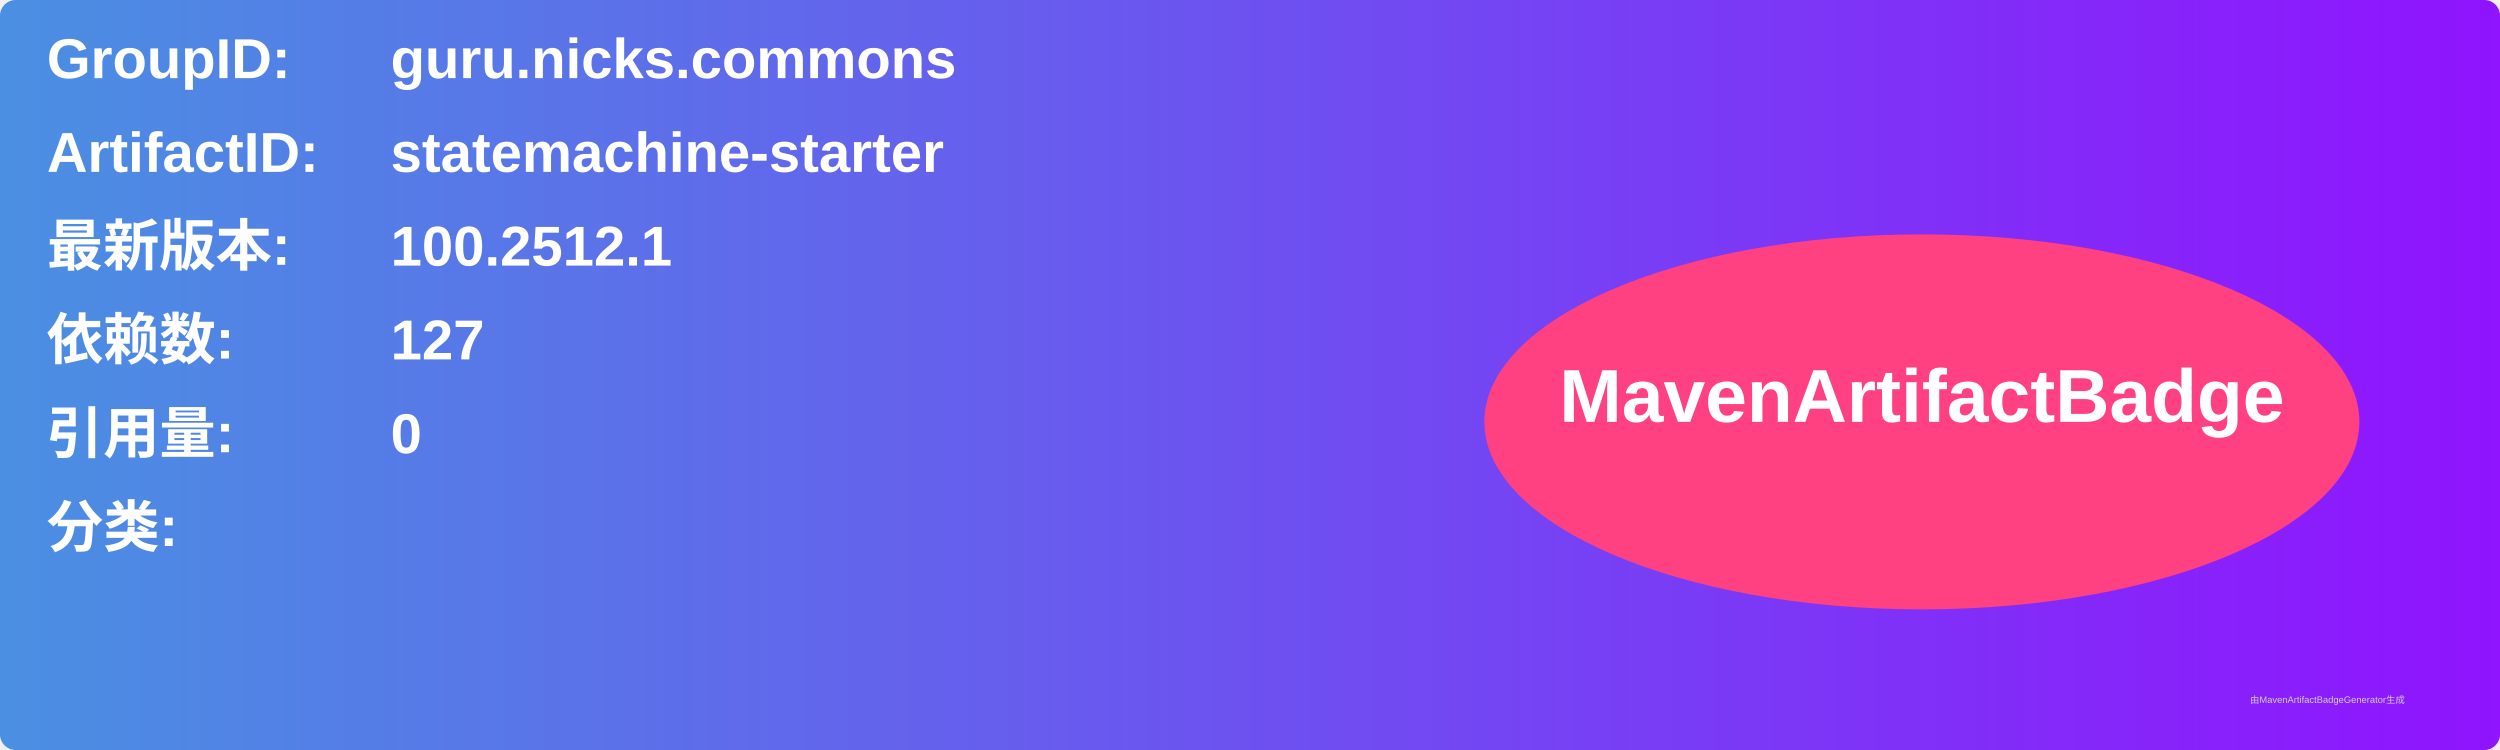
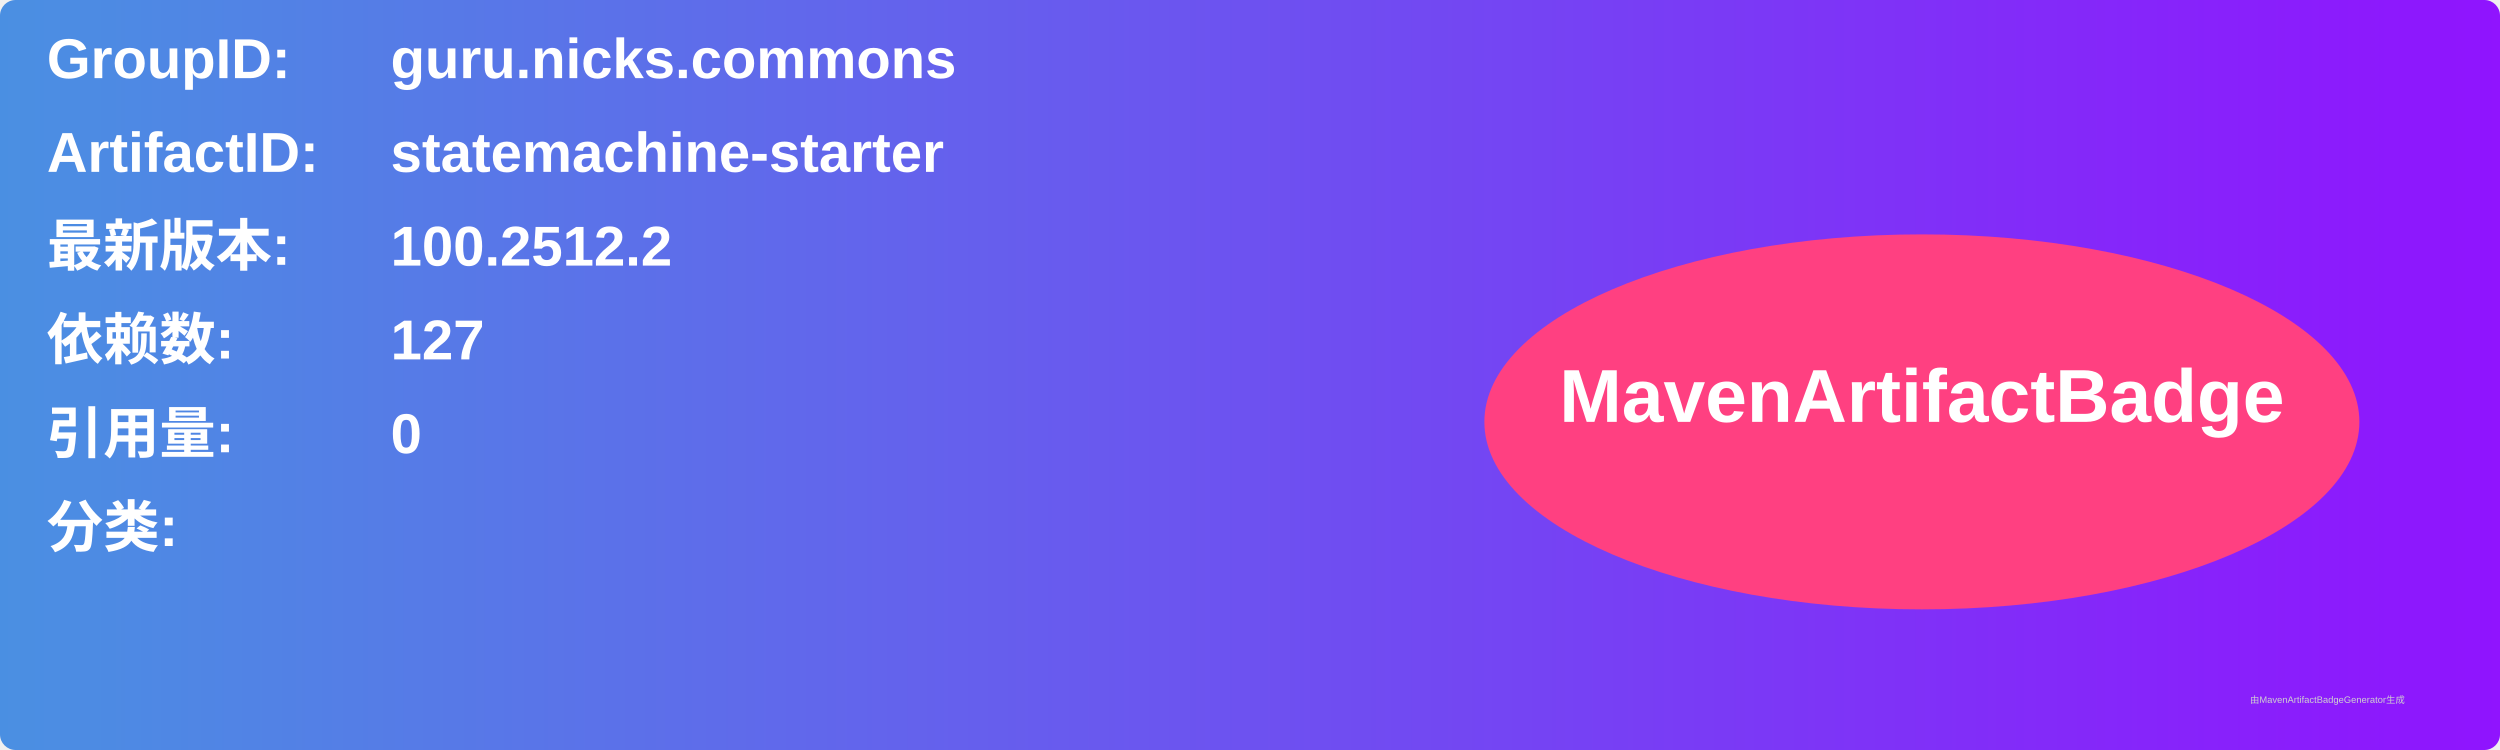
<svg xmlns="http://www.w3.org/2000/svg" width="800" height="240" viewBox="0 0 800 240">
  <linearGradient id="grad" x1="0%" y1="0%" x2="100%" y2="0%">
    <stop offset="0%" stop-color="#4a90e2" />
    <stop offset="100%" stop-color="#9013fe" />
  </linearGradient>
  <rect width="100%" height="100%" rx="5" ry="5" fill="url(#grad)" />
  <g transform="translate(15, 15)">
    <text x="0" y="10" font-family="Arial" font-size="18" fill="white" font-weight="bold" width="260">GroupID:</text>
    <text x="110" y="10" font-family="Arial" font-size="18" fill="white" font-weight="bold" width="460">guru.nicks.commons</text>
    <text x="0" y="40" font-family="Arial" font-size="18" fill="white" font-weight="bold" width="260">ArtifactID:</text>
    <text x="110" y="40" font-family="Arial" font-size="18" fill="white" font-weight="bold" width="460">statemachine-starter</text>
    <text x="0" y="70" font-family="Arial" font-size="18" fill="white" font-weight="bold">最新版本:</text>
    <text x="110" y="70" font-family="Arial" font-size="18" fill="white" font-weight="bold">
-       <tspan font-weight="bold">100.2512.1</tspan>
+       <tspan font-weight="bold">100.2512.2</tspan>
    </text>
    <text x="0" y="100" font-family="Arial" font-size="18" fill="white" font-weight="bold">依赖数: </text>
    <text x="110" y="100" font-family="Arial" font-size="18" fill="white">
      <tspan font-weight="bold">127</tspan>
    </text>
    <text x="0" y="130" font-family="Arial" font-size="18" fill="white" font-weight="bold">引用量: </text>
    <text x="110" y="130" font-family="Arial" font-size="18" fill="white">
      <tspan font-weight="bold">0</tspan>
    </text>
    <text x="0" y="160" font-family="Arial" font-size="18" fill="white" font-weight="bold">分类:</text>
    <text x="10" y="190" font-family="Arial" font-size="10" fill="white">
      <tspan font-weight="bold" />
    </text>
    <ellipse cx="600" cy="120" rx="140" ry="60" fill="#ff4081" />
    <text x="600" y="120" text-anchor="middle" font-family="Arial" font-size="24" fill="white" font-weight="bold">MavenArtifactBadge</text>
  </g>
  <text x="720" y="225" font-family="Arial" font-size="3" fill="#d0d0d0">由MavenArtifactBadgeGenerator生成</text>
</svg>
